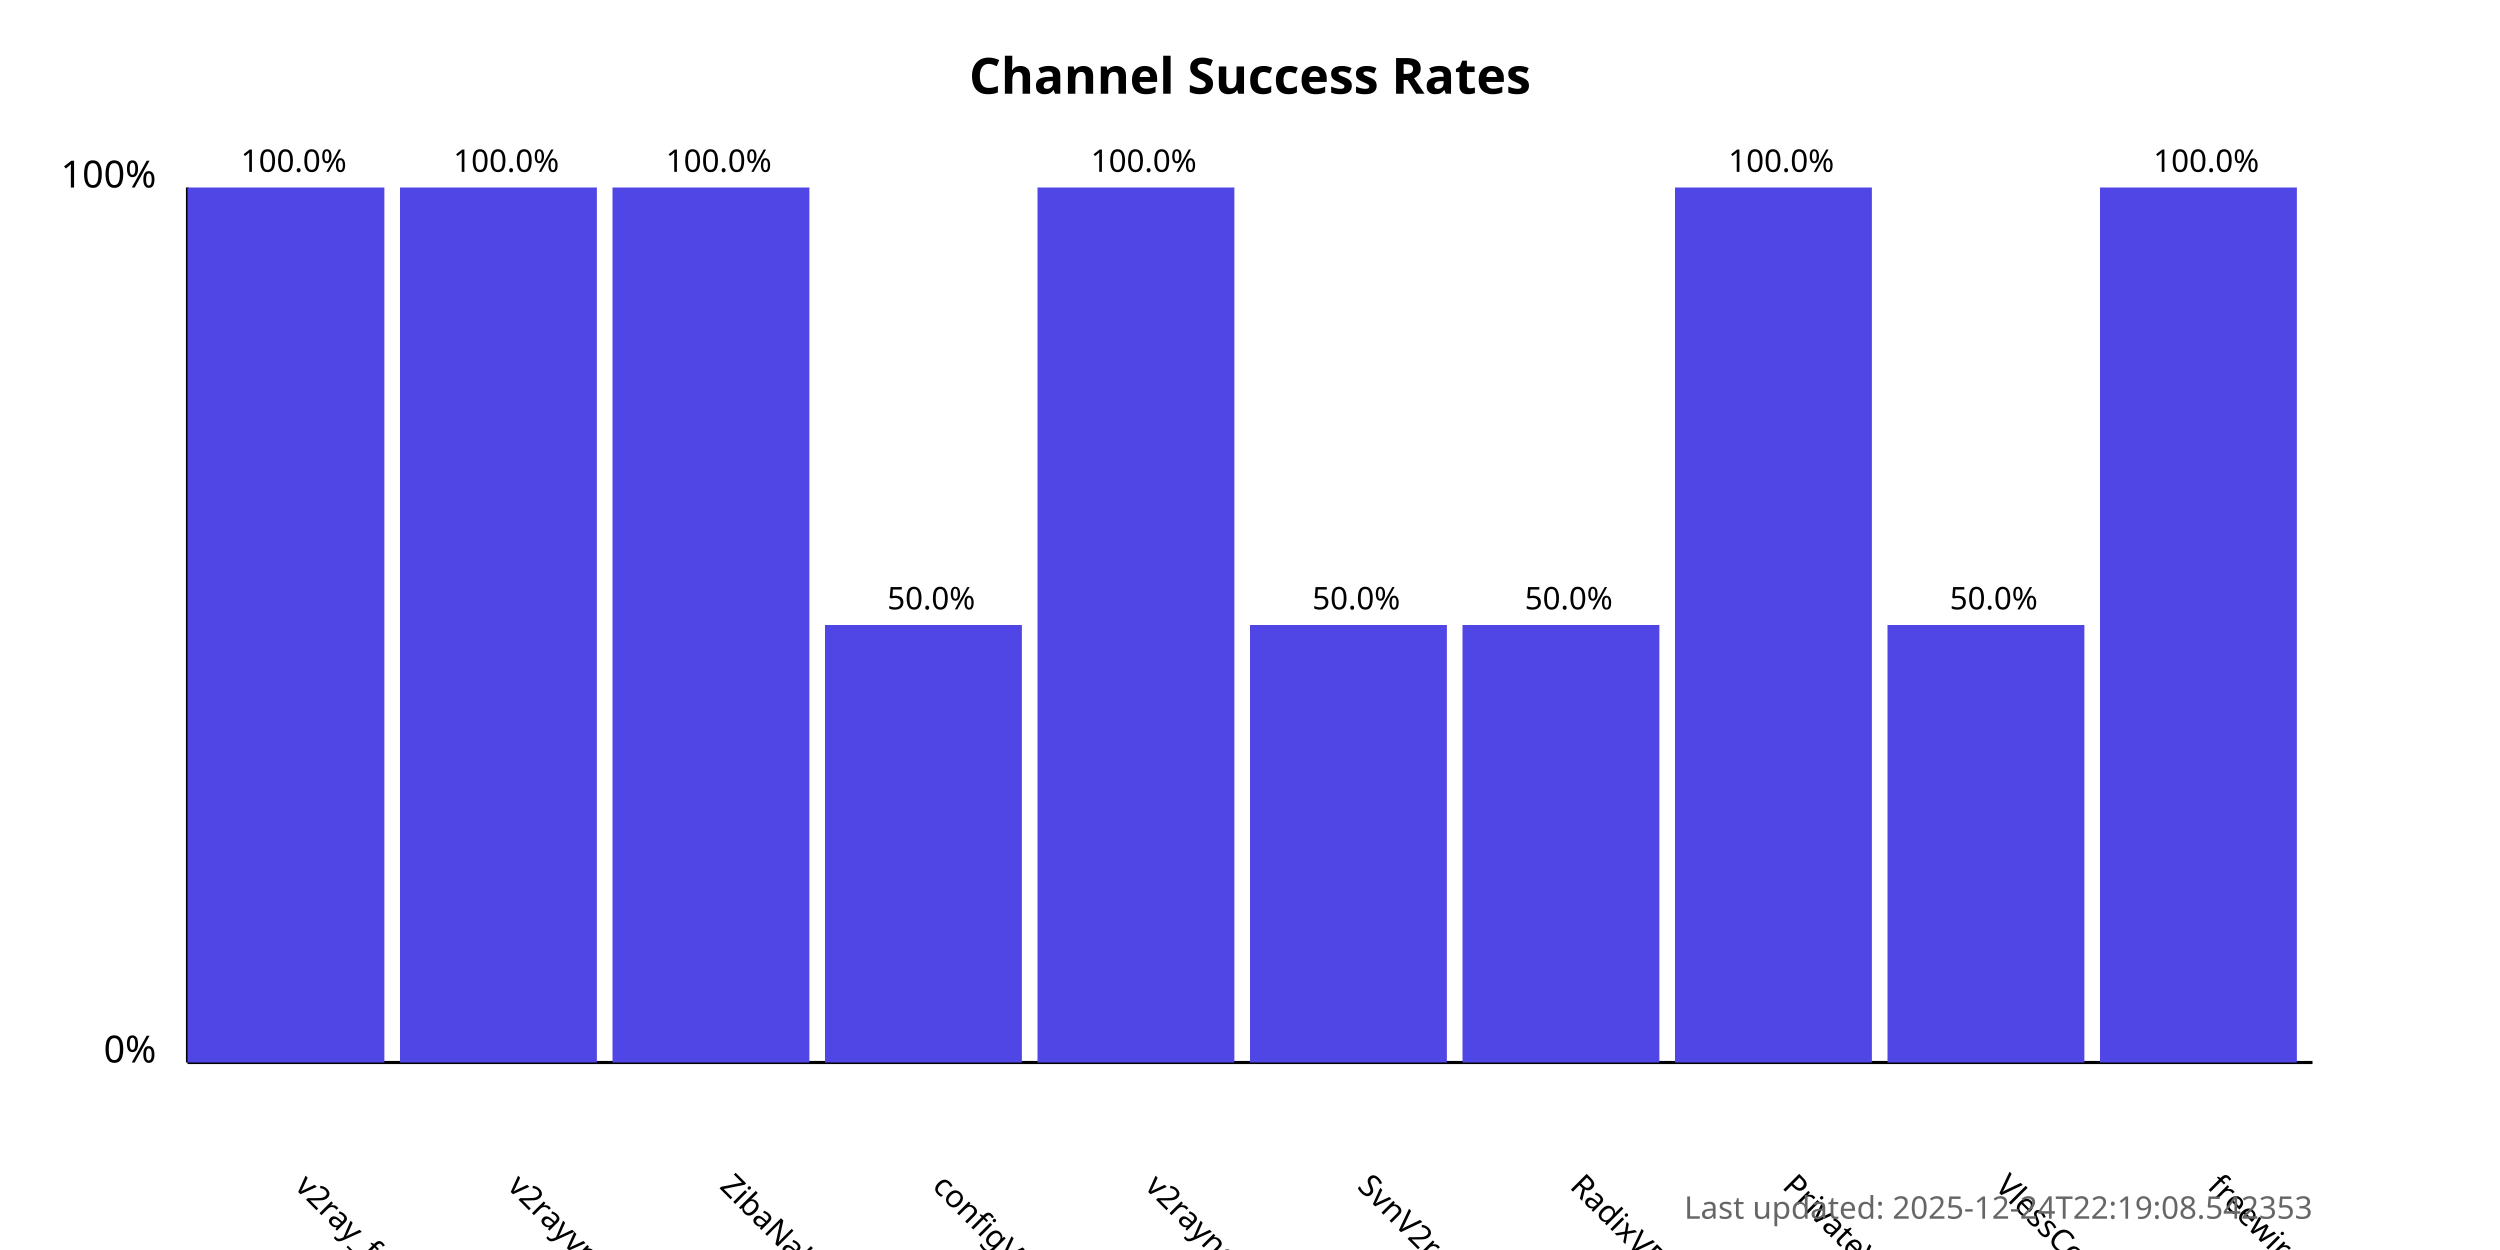
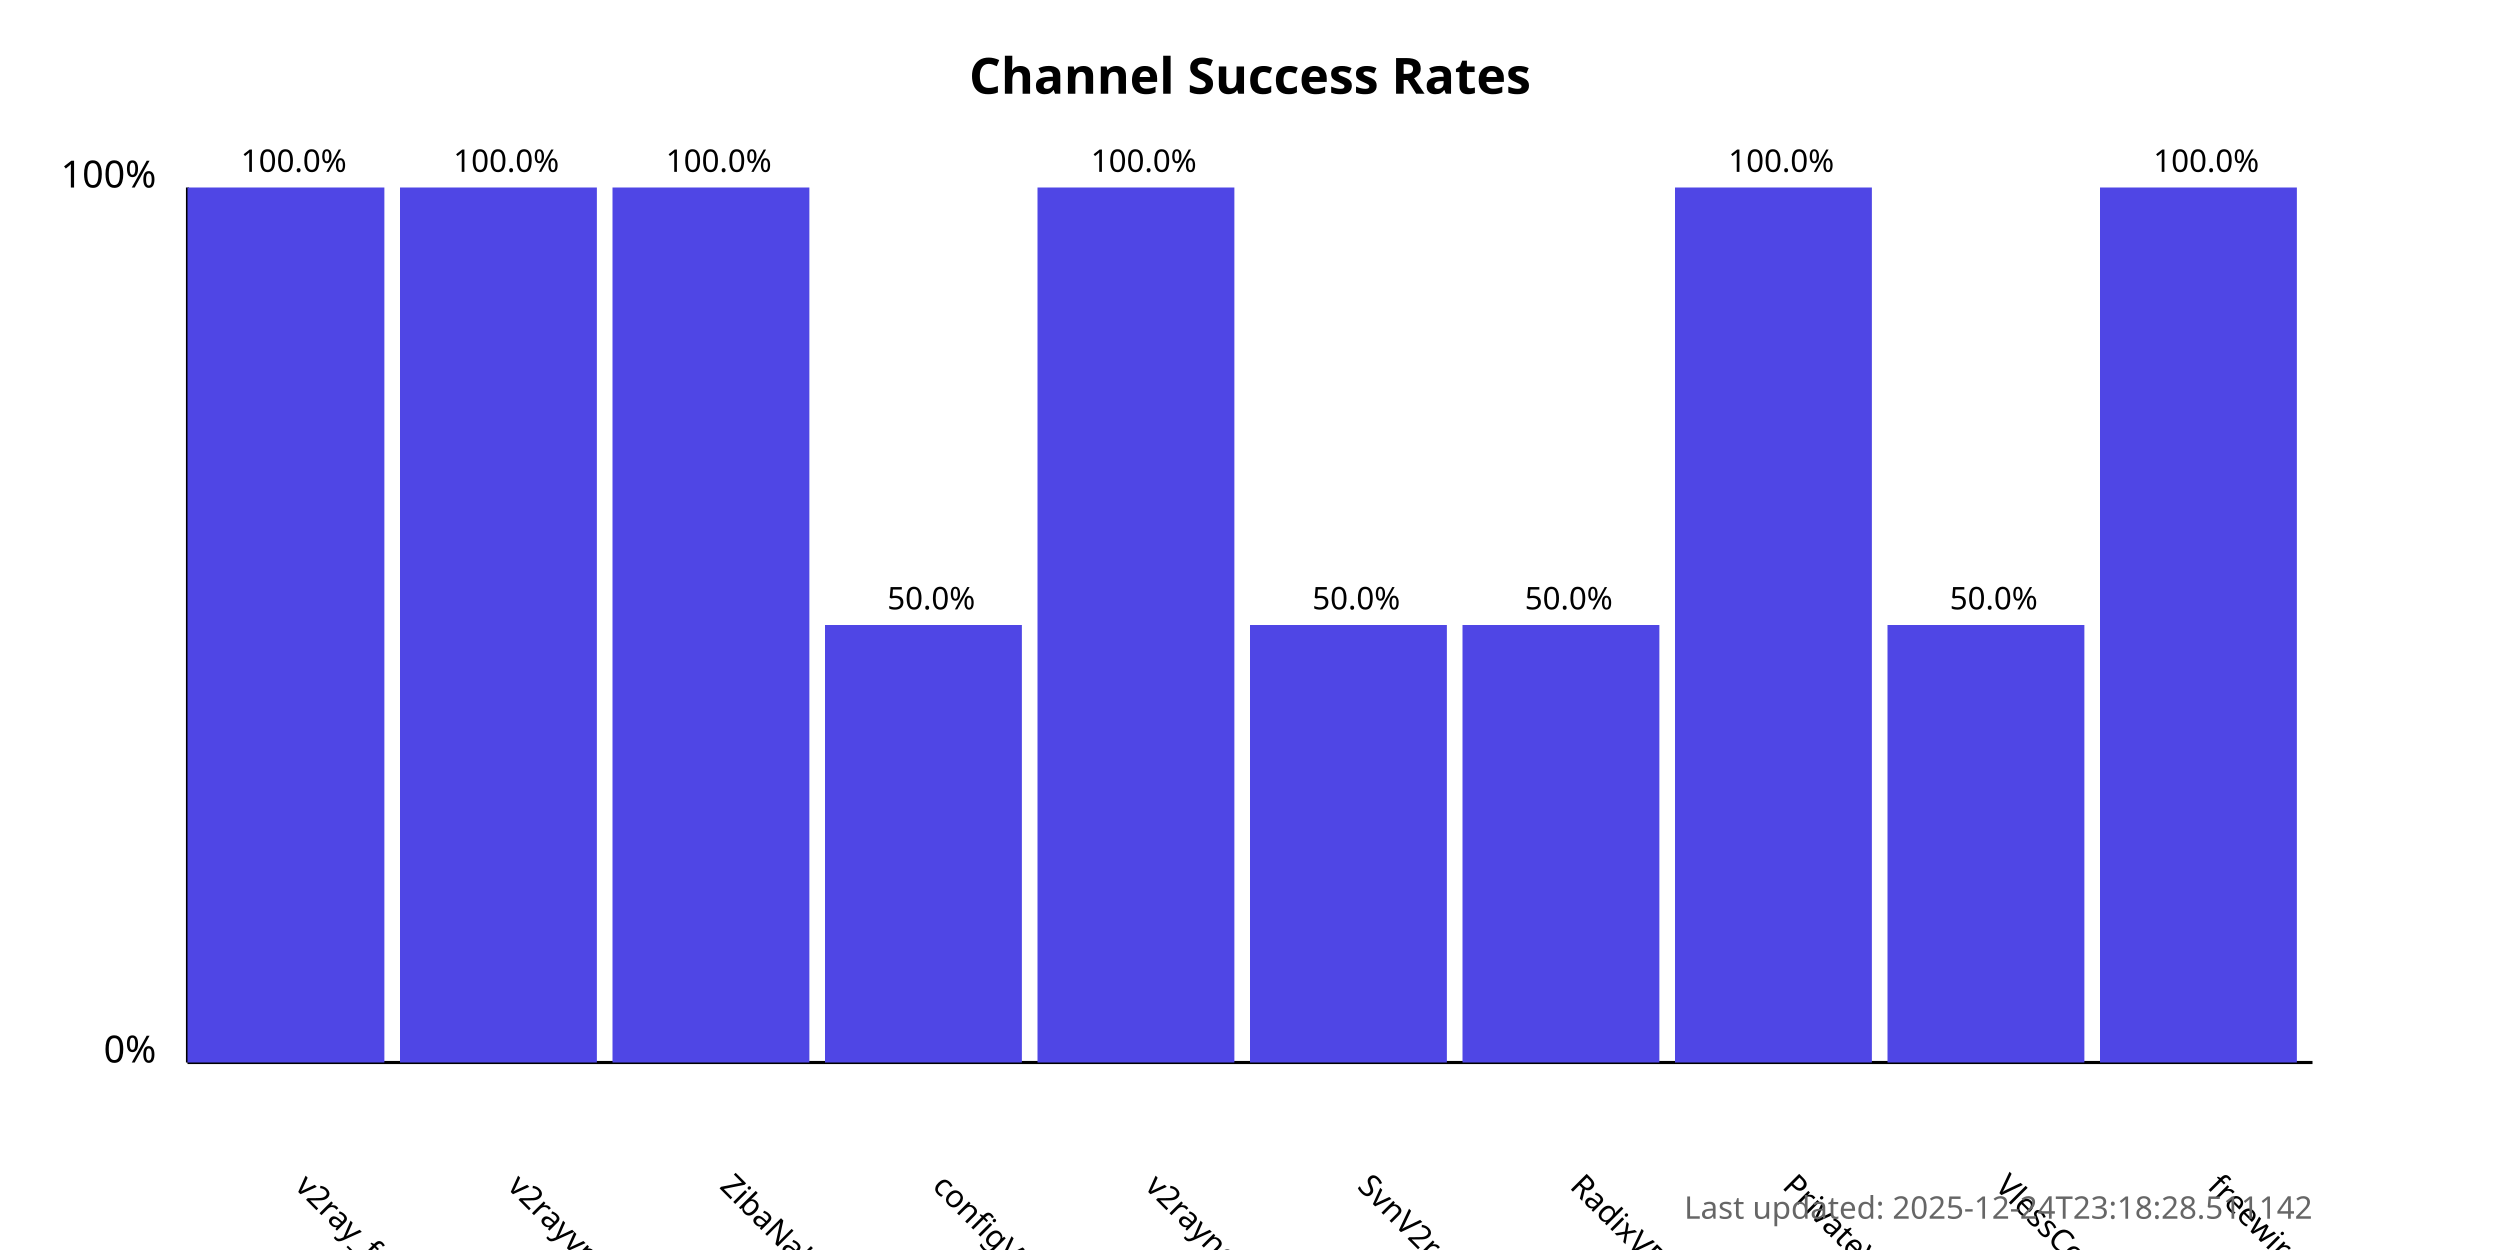
<svg xmlns="http://www.w3.org/2000/svg" width="800" height="400">
  <style>
            .chart-title { font: bold 16px sans-serif; }
            .axis-label { font: 12px sans-serif; }
            .tick-label { font: 10px sans-serif; }
            .bar { fill: #4f46e5; }
            .bar:hover { fill: #6366f1; }
            .timestamp { font: 10px sans-serif; fill: #666; }
        </style>
  <text x="400.0" y="30" text-anchor="middle" class="chart-title">
            Channel Success Rates
        </text>
  <line x1="60" y1="340" x2="60" y2="60" stroke="black" stroke-width="1" />
  <line x1="60" y1="340" x2="740" y2="340" stroke="black" stroke-width="1" />
  <text x="50" y="340" text-anchor="end" class="axis-label">0%</text>
  <text x="50" y="60" text-anchor="end" class="axis-label">100%</text>
  <g>
    <rect x="60" y="60.0" width="63.0" height="280.0" class="bar" />
    <text x="94.0" y="380" transform="rotate(45, 94.0, 380)" text-anchor="start" class="tick-label">
                v2ray_free_conf
            </text>
    <text x="94.0" y="55.0" text-anchor="middle" class="tick-label">
                100.0%
            </text>
  </g>
  <g>
    <rect x="128.0" y="60.0" width="63.0" height="280.0" class="bar" />
    <text x="162.0" y="380" transform="rotate(45, 162.0, 380)" text-anchor="start" class="tick-label">
                v2rayvpno
            </text>
    <text x="162.0" y="55.0" text-anchor="middle" class="tick-label">
                100.0%
            </text>
  </g>
  <g>
    <rect x="196.0" y="60.0" width="63.0" height="280.0" class="bar" />
    <text x="230.0" y="380" transform="rotate(45, 230.0, 380)" text-anchor="start" class="tick-label">
                ZibaNabz
            </text>
    <text x="230.0" y="55.0" text-anchor="middle" class="tick-label">
                100.0%
            </text>
  </g>
  <g>
    <rect x="264.0" y="200.0" width="63.0" height="140.0" class="bar" />
    <text x="298.0" y="380" transform="rotate(45, 298.0, 380)" text-anchor="start" class="tick-label">
                configV2rayForFree
            </text>
    <text x="298.0" y="195.0" text-anchor="middle" class="tick-label">
                50.0%
            </text>
  </g>
  <g>
    <rect x="332.0" y="60.0" width="63.0" height="280.0" class="bar" />
    <text x="366.0" y="380" transform="rotate(45, 366.0, 380)" text-anchor="start" class="tick-label">
                v2rayngvpn
            </text>
    <text x="366.0" y="55.0" text-anchor="middle" class="tick-label">
                100.0%
            </text>
  </g>
  <g>
    <rect x="400.0" y="200.0" width="63.0" height="140.0" class="bar" />
    <text x="434.0" y="380" transform="rotate(45, 434.0, 380)" text-anchor="start" class="tick-label">
                SvnV2ray
            </text>
    <text x="434.0" y="195.0" text-anchor="middle" class="tick-label">
                50.0%
            </text>
  </g>
  <g>
    <rect x="468.0" y="200.0" width="63.0" height="140.0" class="bar" />
    <text x="502.0" y="380" transform="rotate(45, 502.0, 380)" text-anchor="start" class="tick-label">
                RadixVPN
            </text>
    <text x="502.0" y="195.0" text-anchor="middle" class="tick-label">
                50.0%
            </text>
  </g>
  <g>
    <rect x="536.0" y="60.0" width="63.0" height="280.0" class="bar" />
    <text x="570.0" y="380" transform="rotate(45, 570.0, 380)" text-anchor="start" class="tick-label">
                PrivateVPNs
            </text>
    <text x="570.0" y="55.0" text-anchor="middle" class="tick-label">
                100.0%
            </text>
  </g>
  <g>
    <rect x="604.0" y="200.0" width="63.0" height="140.0" class="bar" />
    <text x="638.0" y="380" transform="rotate(45, 638.0, 380)" text-anchor="start" class="tick-label">
                VlessConfig
            </text>
    <text x="638.0" y="195.0" text-anchor="middle" class="tick-label">
                50.0%
            </text>
  </g>
  <g>
    <rect x="672.0" y="60.0" width="63.0" height="280.0" class="bar" />
    <text x="706.0" y="380" transform="rotate(45, 706.0, 380)" text-anchor="start" class="tick-label">
                freewireguard
            </text>
    <text x="706.0" y="55.0" text-anchor="middle" class="tick-label">
                100.0%
            </text>
  </g>
  <text x="740" y="390" text-anchor="end" class="timestamp">
-             Last updated: 2025-12-24T22:19:08.542353
+             Last updated: 2025-12-24T23:18:28.511142
        </text>
</svg>
